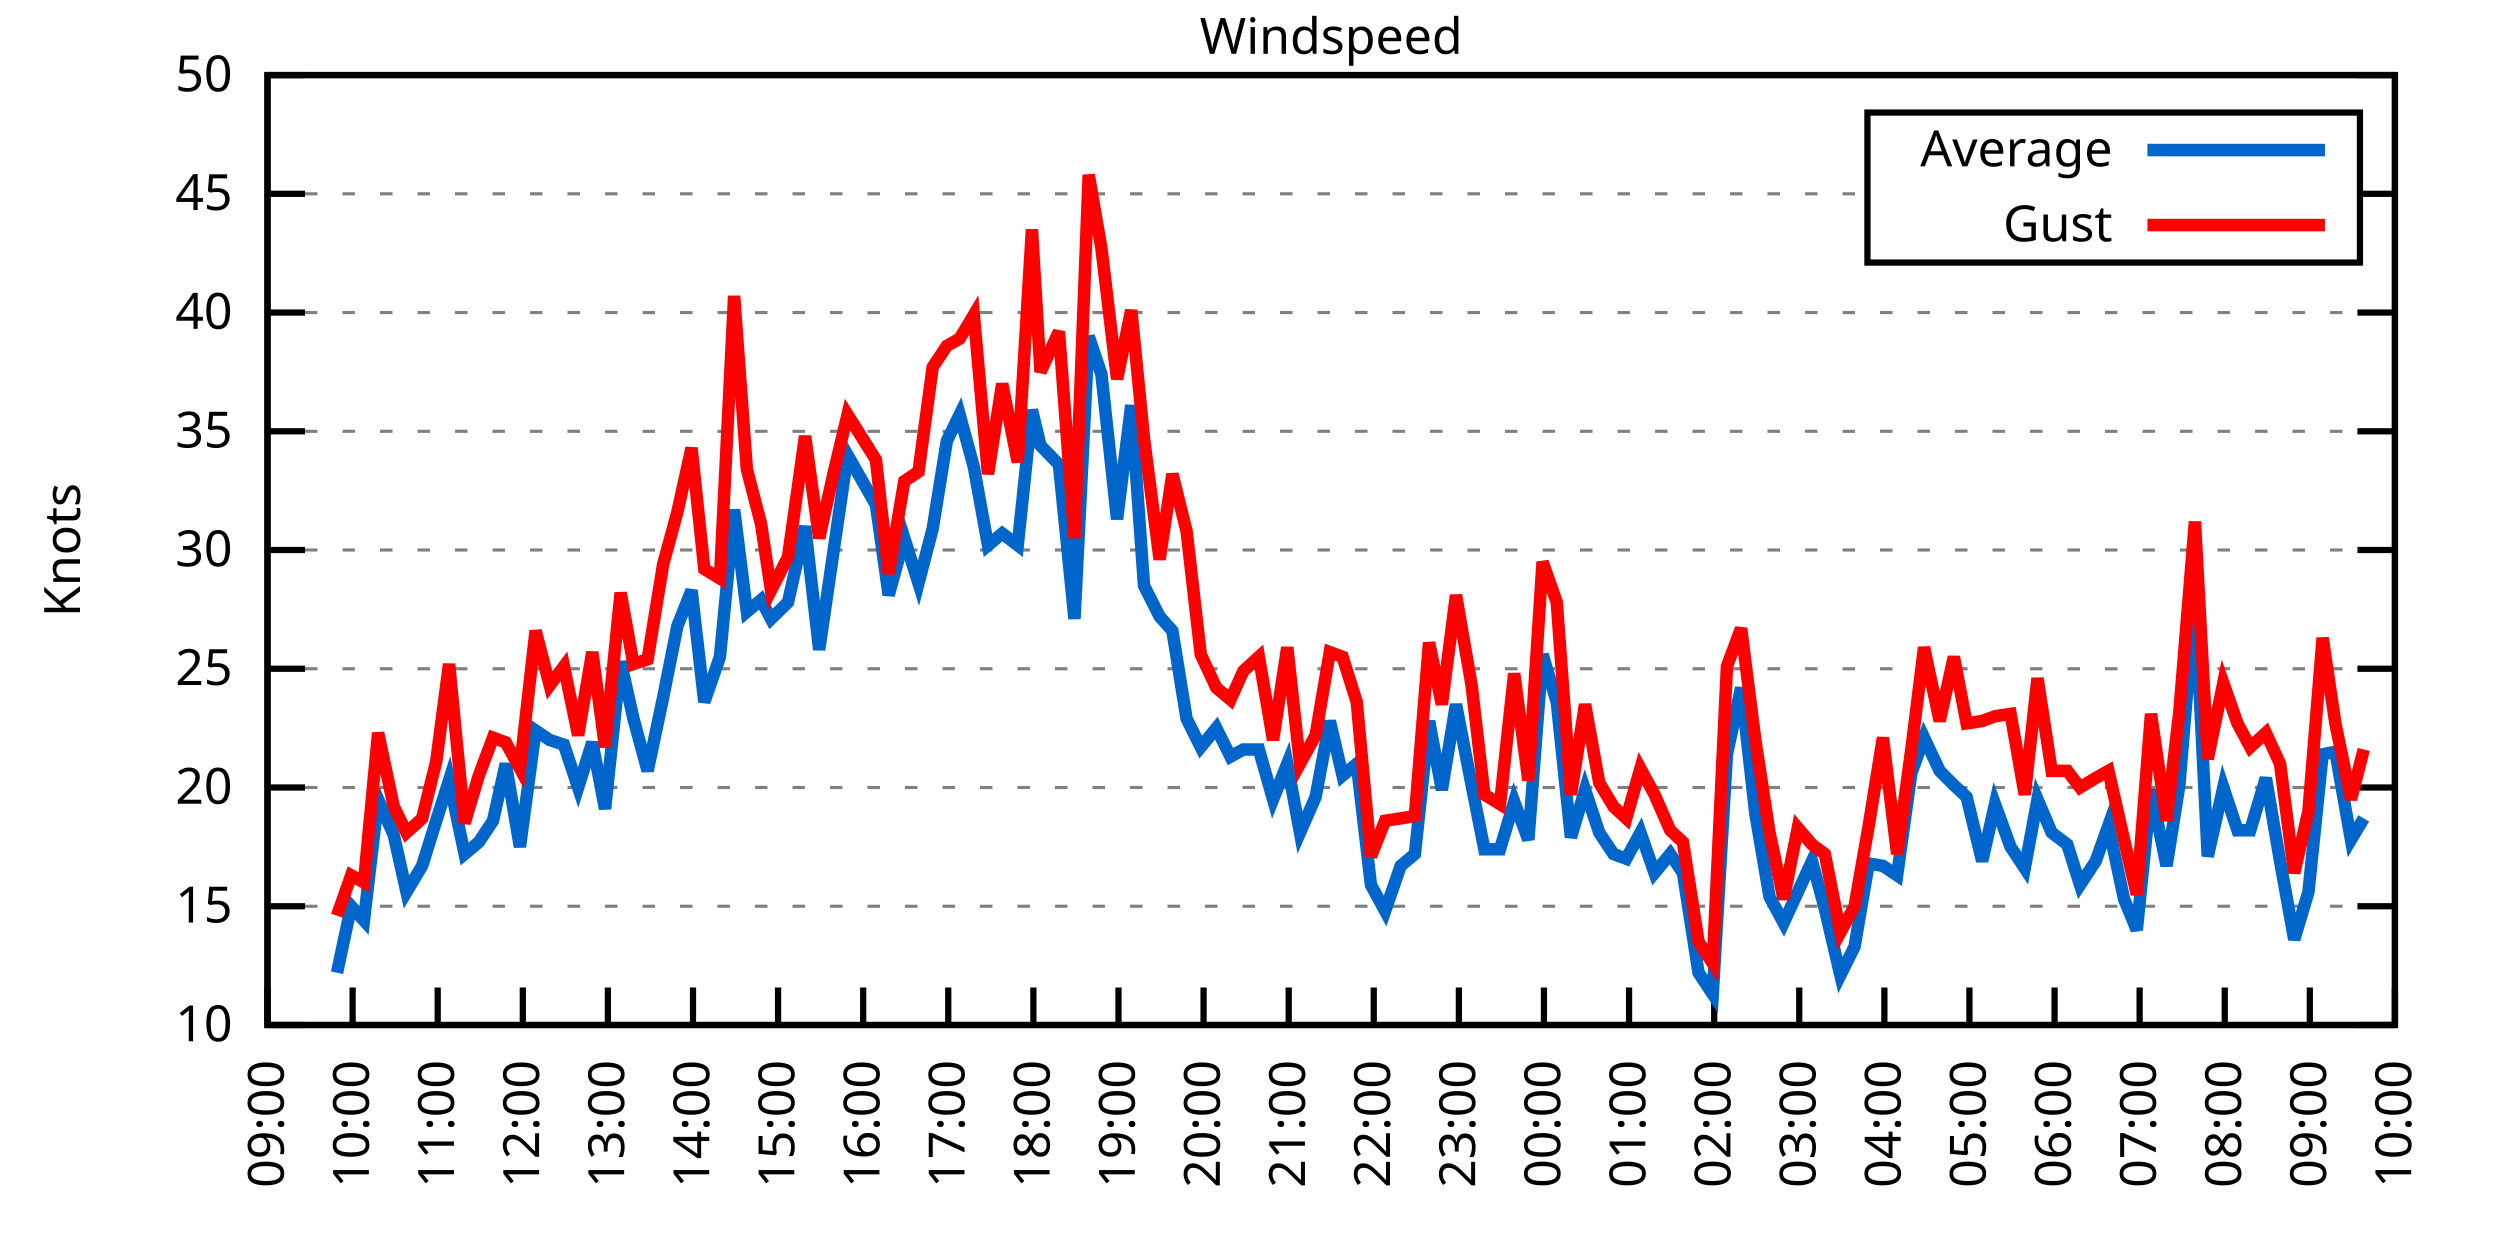
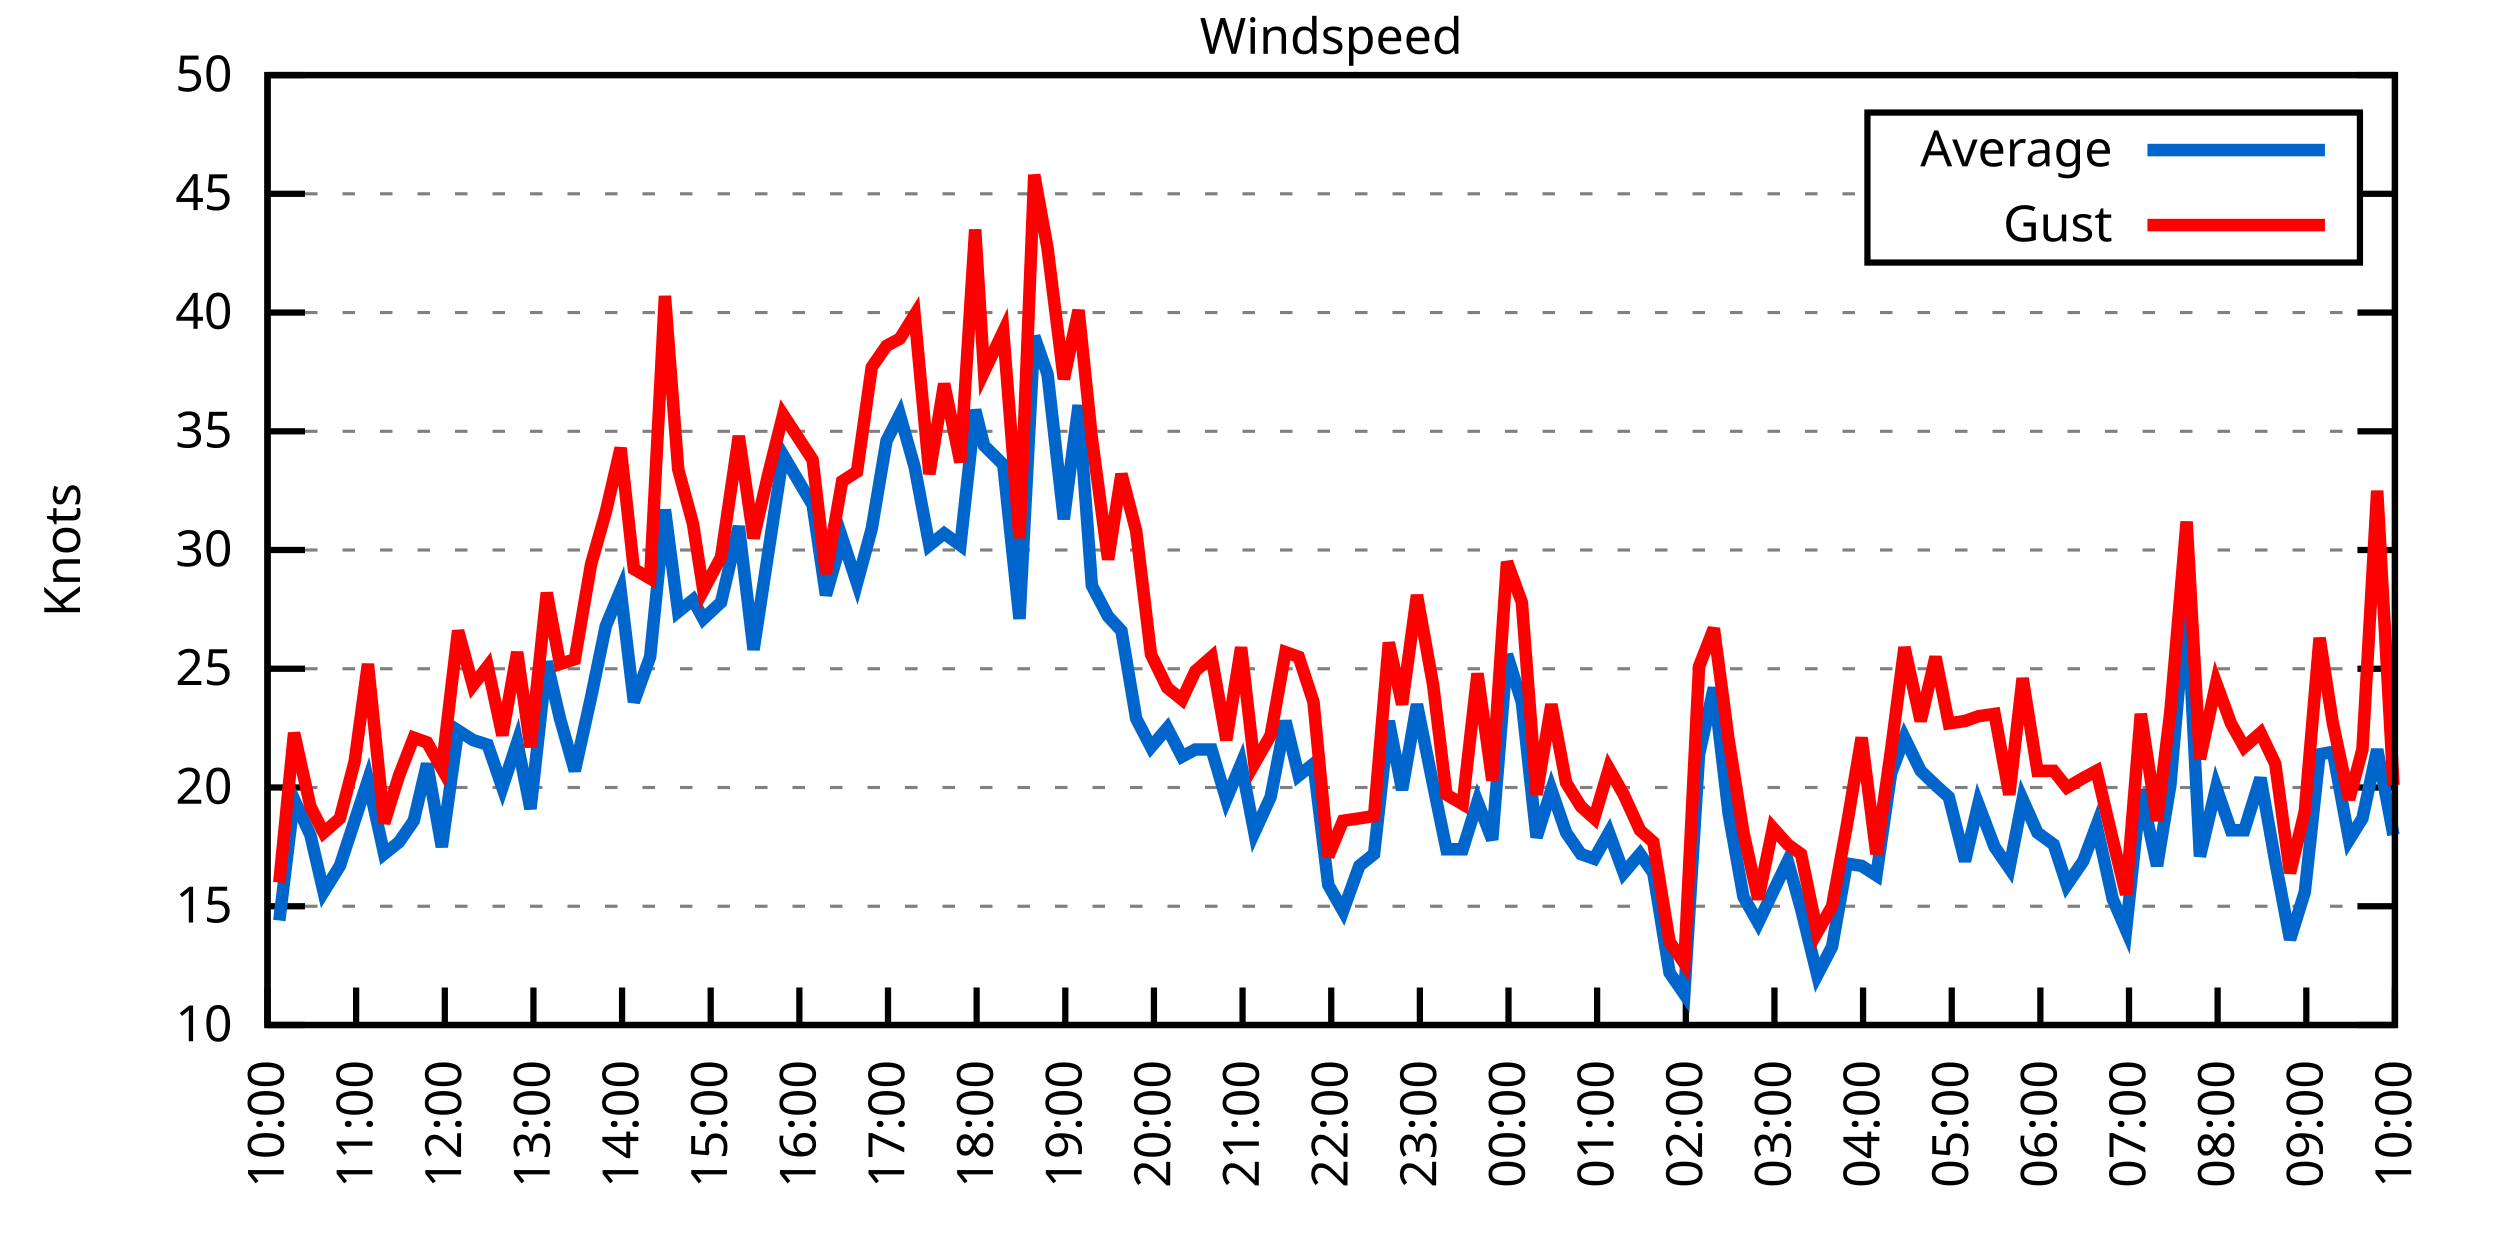
<svg xmlns="http://www.w3.org/2000/svg" xmlns:xlink="http://www.w3.org/1999/xlink" width="400" height="200" viewBox="0 0 400 200">
  <g id="gnuplot_canvas">
    <rect x="0" y="0" width="400" height="200" fill="none" />
    <defs>
      <circle id="gpDot" r="0.5" stroke-width="0.5" stroke="currentColor" />
      <path id="gpPt0" stroke-width="0.333" stroke="currentColor" d="M-1,0 h2 M0,-1 v2" />
      <path id="gpPt1" stroke-width="0.333" stroke="currentColor" d="M-1,-1 L1,1 M1,-1 L-1,1" />
      <path id="gpPt2" stroke-width="0.333" stroke="currentColor" d="M-1,0 L1,0 M0,-1 L0,1 M-1,-1 L1,1 M-1,1 L1,-1" />
      <rect id="gpPt3" stroke-width="0.333" stroke="currentColor" x="-1" y="-1" width="2" height="2" />
      <rect id="gpPt4" stroke-width="0.333" stroke="currentColor" fill="currentColor" x="-1" y="-1" width="2" height="2" />
      <circle id="gpPt5" stroke-width="0.333" stroke="currentColor" cx="0" cy="0" r="1" />
      <use xlink:href="#gpPt5" id="gpPt6" fill="currentColor" stroke="none" />
      <path id="gpPt7" stroke-width="0.333" stroke="currentColor" d="M0,-1.33 L-1.33,0.67 L1.33,0.67 z" />
      <use xlink:href="#gpPt7" id="gpPt8" fill="currentColor" stroke="none" />
      <use xlink:href="#gpPt7" id="gpPt9" stroke="currentColor" transform="rotate(180)" />
      <use xlink:href="#gpPt9" id="gpPt10" fill="currentColor" stroke="none" />
      <use xlink:href="#gpPt3" id="gpPt11" stroke="currentColor" transform="rotate(45)" />
      <use xlink:href="#gpPt11" id="gpPt12" fill="currentColor" stroke="none" />
      <path id="gpPt13" stroke-width="0.333" stroke="currentColor" d="M0,1.330 L1.265,0.411 L0.782,-1.067 L-0.782,-1.076 L-1.265,0.411 z" />
      <use xlink:href="#gpPt13" id="gpPt14" fill="currentColor" stroke="none" />
      <filter id="textbox" filterUnits="objectBoundingBox" x="0" y="0" height="1" width="1">
        <feFlood flood-color="white" flood-opacity="1" result="bgnd" />
        <feComposite in="SourceGraphic" in2="bgnd" operator="atop" />
      </filter>
      <filter id="greybox" filterUnits="objectBoundingBox" x="0" y="0" height="1" width="1">
        <feFlood flood-color="lightgrey" flood-opacity="1" result="grey" />
        <feComposite in="SourceGraphic" in2="grey" operator="atop" />
      </filter>
    </defs>
    <g fill="none" color="white" stroke="currentColor" stroke-width="1.00" stroke-linecap="butt" stroke-linejoin="miter">
</g>
    <g fill="none" color="black" stroke="currentColor" stroke-width="1.00" stroke-linecap="butt" stroke-linejoin="miter">
      <g stroke="none" shape-rendering="crispEdges">
        <polygon fill="rgb(255, 255, 255)" points="42.80,164.00 383.18,164.00 383.18,12.02 42.80,12.02 " />
      </g>
    </g>
    <g fill="none" color="black" stroke="currentColor" stroke-width="1.00" stroke-linecap="butt" stroke-linejoin="miter">
</g>
    <g fill="none" color="black" stroke="black" stroke-width="0.50" stroke-linecap="butt" stroke-linejoin="miter">
</g>
    <g fill="none" color="gray" stroke="currentColor" stroke-width="0.50" stroke-linecap="butt" stroke-linejoin="miter">
      <path stroke="gray" stroke-dasharray="2,4" class="gridline" d="M42.80,164.00 L383.19,164.00  " />
    </g>
    <g fill="none" color="gray" stroke="gray" stroke-width="1.00" stroke-linecap="butt" stroke-linejoin="miter">
</g>
    <g fill="none" color="black" stroke="currentColor" stroke-width="1.00" stroke-linecap="butt" stroke-linejoin="miter">
      <path stroke="black" d="M42.80,164.00 L48.80,164.00 M383.19,164.00 L377.19,164.00  " />
      <g transform="translate(37.20,166.60)" stroke="none" fill="black" font-family="Sans" font-size="8.00" text-anchor="end">
        <text>
          <tspan font-family="Sans"> 10</tspan>
        </text>
      </g>
    </g>
    <g fill="none" color="black" stroke="currentColor" stroke-width="1.00" stroke-linecap="butt" stroke-linejoin="miter">
</g>
    <g fill="none" color="black" stroke="black" stroke-width="0.50" stroke-linecap="butt" stroke-linejoin="miter">
</g>
    <g fill="none" color="gray" stroke="currentColor" stroke-width="0.50" stroke-linecap="butt" stroke-linejoin="miter">
      <path stroke="gray" stroke-dasharray="2,4" class="gridline" d="M42.80,145.00 L383.19,145.00  " />
    </g>
    <g fill="none" color="gray" stroke="gray" stroke-width="1.00" stroke-linecap="butt" stroke-linejoin="miter">
</g>
    <g fill="none" color="black" stroke="currentColor" stroke-width="1.00" stroke-linecap="butt" stroke-linejoin="miter">
      <path stroke="black" d="M42.80,145.00 L48.80,145.00 M383.19,145.00 L377.19,145.00  " />
      <g transform="translate(37.20,147.60)" stroke="none" fill="black" font-family="Sans" font-size="8.00" text-anchor="end">
        <text>
          <tspan font-family="Sans"> 15</tspan>
        </text>
      </g>
    </g>
    <g fill="none" color="black" stroke="currentColor" stroke-width="1.00" stroke-linecap="butt" stroke-linejoin="miter">
</g>
    <g fill="none" color="black" stroke="black" stroke-width="0.50" stroke-linecap="butt" stroke-linejoin="miter">
</g>
    <g fill="none" color="gray" stroke="currentColor" stroke-width="0.50" stroke-linecap="butt" stroke-linejoin="miter">
      <path stroke="gray" stroke-dasharray="2,4" class="gridline" d="M42.80,126.00 L383.19,126.00  " />
    </g>
    <g fill="none" color="gray" stroke="gray" stroke-width="1.00" stroke-linecap="butt" stroke-linejoin="miter">
</g>
    <g fill="none" color="black" stroke="currentColor" stroke-width="1.00" stroke-linecap="butt" stroke-linejoin="miter">
      <path stroke="black" d="M42.80,126.00 L48.80,126.00 M383.19,126.00 L377.19,126.00  " />
      <g transform="translate(37.20,128.60)" stroke="none" fill="black" font-family="Sans" font-size="8.00" text-anchor="end">
        <text>
          <tspan font-family="Sans"> 20</tspan>
        </text>
      </g>
    </g>
    <g fill="none" color="black" stroke="currentColor" stroke-width="1.00" stroke-linecap="butt" stroke-linejoin="miter">
</g>
    <g fill="none" color="black" stroke="black" stroke-width="0.50" stroke-linecap="butt" stroke-linejoin="miter">
</g>
    <g fill="none" color="gray" stroke="currentColor" stroke-width="0.50" stroke-linecap="butt" stroke-linejoin="miter">
      <path stroke="gray" stroke-dasharray="2,4" class="gridline" d="M42.80,107.00 L383.19,107.00  " />
    </g>
    <g fill="none" color="gray" stroke="gray" stroke-width="1.00" stroke-linecap="butt" stroke-linejoin="miter">
</g>
    <g fill="none" color="black" stroke="currentColor" stroke-width="1.00" stroke-linecap="butt" stroke-linejoin="miter">
      <path stroke="black" d="M42.80,107.00 L48.80,107.00 M383.19,107.00 L377.19,107.00  " />
      <g transform="translate(37.20,109.60)" stroke="none" fill="black" font-family="Sans" font-size="8.00" text-anchor="end">
        <text>
          <tspan font-family="Sans"> 25</tspan>
        </text>
      </g>
    </g>
    <g fill="none" color="black" stroke="currentColor" stroke-width="1.00" stroke-linecap="butt" stroke-linejoin="miter">
</g>
    <g fill="none" color="black" stroke="black" stroke-width="0.50" stroke-linecap="butt" stroke-linejoin="miter">
</g>
    <g fill="none" color="gray" stroke="currentColor" stroke-width="0.50" stroke-linecap="butt" stroke-linejoin="miter">
      <path stroke="gray" stroke-dasharray="2,4" class="gridline" d="M42.80,88.00 L383.19,88.00  " />
    </g>
    <g fill="none" color="gray" stroke="gray" stroke-width="1.00" stroke-linecap="butt" stroke-linejoin="miter">
</g>
    <g fill="none" color="black" stroke="currentColor" stroke-width="1.00" stroke-linecap="butt" stroke-linejoin="miter">
      <path stroke="black" d="M42.80,88.00 L48.80,88.00 M383.19,88.00 L377.19,88.00  " />
      <g transform="translate(37.20,90.60)" stroke="none" fill="black" font-family="Sans" font-size="8.00" text-anchor="end">
        <text>
          <tspan font-family="Sans"> 30</tspan>
        </text>
      </g>
    </g>
    <g fill="none" color="black" stroke="currentColor" stroke-width="1.00" stroke-linecap="butt" stroke-linejoin="miter">
</g>
    <g fill="none" color="black" stroke="black" stroke-width="0.50" stroke-linecap="butt" stroke-linejoin="miter">
</g>
    <g fill="none" color="gray" stroke="currentColor" stroke-width="0.50" stroke-linecap="butt" stroke-linejoin="miter">
      <path stroke="gray" stroke-dasharray="2,4" class="gridline" d="M42.80,69.01 L383.19,69.01  " />
    </g>
    <g fill="none" color="gray" stroke="gray" stroke-width="1.00" stroke-linecap="butt" stroke-linejoin="miter">
</g>
    <g fill="none" color="black" stroke="currentColor" stroke-width="1.00" stroke-linecap="butt" stroke-linejoin="miter">
      <path stroke="black" d="M42.80,69.01 L48.80,69.01 M383.19,69.01 L377.19,69.01  " />
      <g transform="translate(37.20,71.61)" stroke="none" fill="black" font-family="Sans" font-size="8.00" text-anchor="end">
        <text>
          <tspan font-family="Sans"> 35</tspan>
        </text>
      </g>
    </g>
    <g fill="none" color="black" stroke="currentColor" stroke-width="1.00" stroke-linecap="butt" stroke-linejoin="miter">
</g>
    <g fill="none" color="black" stroke="black" stroke-width="0.50" stroke-linecap="butt" stroke-linejoin="miter">
</g>
    <g fill="none" color="gray" stroke="currentColor" stroke-width="0.50" stroke-linecap="butt" stroke-linejoin="miter">
      <path stroke="gray" stroke-dasharray="2,4" class="gridline" d="M42.80,50.01 L383.19,50.01  " />
    </g>
    <g fill="none" color="gray" stroke="gray" stroke-width="1.00" stroke-linecap="butt" stroke-linejoin="miter">
</g>
    <g fill="none" color="black" stroke="currentColor" stroke-width="1.00" stroke-linecap="butt" stroke-linejoin="miter">
      <path stroke="black" d="M42.80,50.01 L48.80,50.01 M383.19,50.01 L377.19,50.01  " />
      <g transform="translate(37.20,52.61)" stroke="none" fill="black" font-family="Sans" font-size="8.00" text-anchor="end">
        <text>
          <tspan font-family="Sans"> 40</tspan>
        </text>
      </g>
    </g>
    <g fill="none" color="black" stroke="currentColor" stroke-width="1.00" stroke-linecap="butt" stroke-linejoin="miter">
</g>
    <g fill="none" color="black" stroke="black" stroke-width="0.50" stroke-linecap="butt" stroke-linejoin="miter">
</g>
    <g fill="none" color="gray" stroke="currentColor" stroke-width="0.50" stroke-linecap="butt" stroke-linejoin="miter">
      <path stroke="gray" stroke-dasharray="2,4" class="gridline" d="M42.80,31.01 L298.79,31.01 M377.59,31.01 L383.19,31.01  " />
    </g>
    <g fill="none" color="gray" stroke="gray" stroke-width="1.00" stroke-linecap="butt" stroke-linejoin="miter">
</g>
    <g fill="none" color="black" stroke="currentColor" stroke-width="1.00" stroke-linecap="butt" stroke-linejoin="miter">
      <path stroke="black" d="M42.80,31.01 L48.80,31.01 M383.19,31.01 L377.19,31.01  " />
      <g transform="translate(37.20,33.61)" stroke="none" fill="black" font-family="Sans" font-size="8.00" text-anchor="end">
        <text>
          <tspan font-family="Sans"> 45</tspan>
        </text>
      </g>
    </g>
    <g fill="none" color="black" stroke="currentColor" stroke-width="1.00" stroke-linecap="butt" stroke-linejoin="miter">
</g>
    <g fill="none" color="black" stroke="black" stroke-width="0.50" stroke-linecap="butt" stroke-linejoin="miter">
</g>
    <g fill="none" color="gray" stroke="currentColor" stroke-width="0.50" stroke-linecap="butt" stroke-linejoin="miter">
      <path stroke="gray" stroke-dasharray="2,4" class="gridline" d="M42.80,12.01 L383.19,12.01  " />
    </g>
    <g fill="none" color="gray" stroke="gray" stroke-width="1.00" stroke-linecap="butt" stroke-linejoin="miter">
</g>
    <g fill="none" color="black" stroke="currentColor" stroke-width="1.00" stroke-linecap="butt" stroke-linejoin="miter">
      <path stroke="black" d="M42.80,12.01 L48.80,12.01 M383.19,12.01 L377.19,12.01  " />
      <g transform="translate(37.20,14.61)" stroke="none" fill="black" font-family="Sans" font-size="8.00" text-anchor="end">
        <text>
          <tspan font-family="Sans"> 50</tspan>
        </text>
      </g>
    </g>
    <g fill="none" color="black" stroke="currentColor" stroke-width="1.00" stroke-linecap="butt" stroke-linejoin="miter">
      <path stroke="black" d="M42.80,164.00 L42.80,158.00  " />
      <g transform="translate(45.40,169.60) rotate(270.00)" stroke="none" fill="black" font-family="Sans" font-size="8.00" text-anchor="end">
        <text>
-           <tspan font-family="Sans">09:00</tspan>
-         </text>
-       </g>
-     </g>
-     <g fill="none" color="black" stroke="currentColor" stroke-width="1.00" stroke-linecap="butt" stroke-linejoin="miter">
-       <path stroke="black" d="M56.42,164.00 L56.42,158.00  " />
-       <g transform="translate(59.02,169.60) rotate(270.00)" stroke="none" fill="black" font-family="Sans" font-size="8.00" text-anchor="end">
-         <text>
          <tspan font-family="Sans">10:00</tspan>
        </text>
      </g>
    </g>
    <g fill="none" color="black" stroke="currentColor" stroke-width="1.00" stroke-linecap="butt" stroke-linejoin="miter">
-       <path stroke="black" d="M70.03,164.00 L70.03,158.00  " />
-       <g transform="translate(72.63,169.60) rotate(270.00)" stroke="none" fill="black" font-family="Sans" font-size="8.00" text-anchor="end">
+       <path stroke="black" d="M56.98,164.00 L56.98,158.00  " />
+       <g transform="translate(59.58,169.60) rotate(270.00)" stroke="none" fill="black" font-family="Sans" font-size="8.00" text-anchor="end">
        <text>
          <tspan font-family="Sans">11:00</tspan>
        </text>
      </g>
    </g>
    <g fill="none" color="black" stroke="currentColor" stroke-width="1.00" stroke-linecap="butt" stroke-linejoin="miter">
-       <path stroke="black" d="M83.65,164.00 L83.65,158.00  " />
-       <g transform="translate(86.25,169.60) rotate(270.00)" stroke="none" fill="black" font-family="Sans" font-size="8.00" text-anchor="end">
+       <path stroke="black" d="M71.17,164.00 L71.17,158.00  " />
+       <g transform="translate(73.77,169.60) rotate(270.00)" stroke="none" fill="black" font-family="Sans" font-size="8.00" text-anchor="end">
        <text>
          <tspan font-family="Sans">12:00</tspan>
        </text>
      </g>
    </g>
    <g fill="none" color="black" stroke="currentColor" stroke-width="1.00" stroke-linecap="butt" stroke-linejoin="miter">
-       <path stroke="black" d="M97.26,164.00 L97.26,158.00  " />
-       <g transform="translate(99.86,169.60) rotate(270.00)" stroke="none" fill="black" font-family="Sans" font-size="8.00" text-anchor="end">
+       <path stroke="black" d="M85.35,164.00 L85.35,158.00  " />
+       <g transform="translate(87.95,169.60) rotate(270.00)" stroke="none" fill="black" font-family="Sans" font-size="8.00" text-anchor="end">
        <text>
          <tspan font-family="Sans">13:00</tspan>
        </text>
      </g>
    </g>
    <g fill="none" color="black" stroke="currentColor" stroke-width="1.00" stroke-linecap="butt" stroke-linejoin="miter">
-       <path stroke="black" d="M110.88,164.00 L110.88,158.00  " />
-       <g transform="translate(113.48,169.60) rotate(270.00)" stroke="none" fill="black" font-family="Sans" font-size="8.00" text-anchor="end">
+       <path stroke="black" d="M99.53,164.00 L99.53,158.00  " />
+       <g transform="translate(102.13,169.60) rotate(270.00)" stroke="none" fill="black" font-family="Sans" font-size="8.00" text-anchor="end">
        <text>
          <tspan font-family="Sans">14:00</tspan>
        </text>
      </g>
    </g>
    <g fill="none" color="black" stroke="currentColor" stroke-width="1.00" stroke-linecap="butt" stroke-linejoin="miter">
-       <path stroke="black" d="M124.49,164.00 L124.49,158.00  " />
-       <g transform="translate(127.09,169.60) rotate(270.00)" stroke="none" fill="black" font-family="Sans" font-size="8.00" text-anchor="end">
+       <path stroke="black" d="M113.71,164.00 L113.71,158.00  " />
+       <g transform="translate(116.31,169.60) rotate(270.00)" stroke="none" fill="black" font-family="Sans" font-size="8.00" text-anchor="end">
        <text>
          <tspan font-family="Sans">15:00</tspan>
        </text>
      </g>
    </g>
    <g fill="none" color="black" stroke="currentColor" stroke-width="1.00" stroke-linecap="butt" stroke-linejoin="miter">
-       <path stroke="black" d="M138.11,164.00 L138.11,158.00  " />
-       <g transform="translate(140.71,169.60) rotate(270.00)" stroke="none" fill="black" font-family="Sans" font-size="8.00" text-anchor="end">
+       <path stroke="black" d="M127.90,164.00 L127.90,158.00  " />
+       <g transform="translate(130.50,169.60) rotate(270.00)" stroke="none" fill="black" font-family="Sans" font-size="8.00" text-anchor="end">
        <text>
          <tspan font-family="Sans">16:00</tspan>
        </text>
      </g>
    </g>
    <g fill="none" color="black" stroke="currentColor" stroke-width="1.00" stroke-linecap="butt" stroke-linejoin="miter">
-       <path stroke="black" d="M151.72,164.00 L151.72,158.00  " />
-       <g transform="translate(154.32,169.60) rotate(270.00)" stroke="none" fill="black" font-family="Sans" font-size="8.00" text-anchor="end">
+       <path stroke="black" d="M142.08,164.00 L142.08,158.00  " />
+       <g transform="translate(144.68,169.60) rotate(270.00)" stroke="none" fill="black" font-family="Sans" font-size="8.00" text-anchor="end">
        <text>
          <tspan font-family="Sans">17:00</tspan>
        </text>
      </g>
    </g>
    <g fill="none" color="black" stroke="currentColor" stroke-width="1.00" stroke-linecap="butt" stroke-linejoin="miter">
-       <path stroke="black" d="M165.34,164.00 L165.34,158.00  " />
-       <g transform="translate(167.94,169.60) rotate(270.00)" stroke="none" fill="black" font-family="Sans" font-size="8.00" text-anchor="end">
+       <path stroke="black" d="M156.26,164.00 L156.26,158.00  " />
+       <g transform="translate(158.86,169.60) rotate(270.00)" stroke="none" fill="black" font-family="Sans" font-size="8.00" text-anchor="end">
        <text>
          <tspan font-family="Sans">18:00</tspan>
        </text>
      </g>
    </g>
    <g fill="none" color="black" stroke="currentColor" stroke-width="1.00" stroke-linecap="butt" stroke-linejoin="miter">
-       <path stroke="black" d="M178.96,164.00 L178.96,158.00  " />
-       <g transform="translate(181.56,169.60) rotate(270.00)" stroke="none" fill="black" font-family="Sans" font-size="8.00" text-anchor="end">
+       <path stroke="black" d="M170.45,164.00 L170.45,158.00  " />
+       <g transform="translate(173.05,169.60) rotate(270.00)" stroke="none" fill="black" font-family="Sans" font-size="8.00" text-anchor="end">
        <text>
          <tspan font-family="Sans">19:00</tspan>
        </text>
      </g>
    </g>
    <g fill="none" color="black" stroke="currentColor" stroke-width="1.00" stroke-linecap="butt" stroke-linejoin="miter">
-       <path stroke="black" d="M192.57,164.00 L192.57,158.00  " />
-       <g transform="translate(195.17,169.60) rotate(270.00)" stroke="none" fill="black" font-family="Sans" font-size="8.00" text-anchor="end">
+       <path stroke="black" d="M184.63,164.00 L184.63,158.00  " />
+       <g transform="translate(187.23,169.60) rotate(270.00)" stroke="none" fill="black" font-family="Sans" font-size="8.00" text-anchor="end">
        <text>
          <tspan font-family="Sans">20:00</tspan>
        </text>
      </g>
    </g>
    <g fill="none" color="black" stroke="currentColor" stroke-width="1.00" stroke-linecap="butt" stroke-linejoin="miter">
-       <path stroke="black" d="M206.19,164.00 L206.19,158.00  " />
-       <g transform="translate(208.79,169.60) rotate(270.00)" stroke="none" fill="black" font-family="Sans" font-size="8.00" text-anchor="end">
+       <path stroke="black" d="M198.81,164.00 L198.81,158.00  " />
+       <g transform="translate(201.41,169.60) rotate(270.00)" stroke="none" fill="black" font-family="Sans" font-size="8.00" text-anchor="end">
        <text>
          <tspan font-family="Sans">21:00</tspan>
        </text>
      </g>
    </g>
    <g fill="none" color="black" stroke="currentColor" stroke-width="1.00" stroke-linecap="butt" stroke-linejoin="miter">
-       <path stroke="black" d="M219.80,164.00 L219.80,158.00  " />
-       <g transform="translate(222.40,169.60) rotate(270.00)" stroke="none" fill="black" font-family="Sans" font-size="8.00" text-anchor="end">
+       <path stroke="black" d="M213.00,164.00 L213.00,158.00  " />
+       <g transform="translate(215.60,169.60) rotate(270.00)" stroke="none" fill="black" font-family="Sans" font-size="8.00" text-anchor="end">
        <text>
          <tspan font-family="Sans">22:00</tspan>
        </text>
      </g>
    </g>
    <g fill="none" color="black" stroke="currentColor" stroke-width="1.00" stroke-linecap="butt" stroke-linejoin="miter">
-       <path stroke="black" d="M233.42,164.00 L233.42,158.00  " />
-       <g transform="translate(236.02,169.60) rotate(270.00)" stroke="none" fill="black" font-family="Sans" font-size="8.00" text-anchor="end">
+       <path stroke="black" d="M227.18,164.00 L227.18,158.00  " />
+       <g transform="translate(229.78,169.60) rotate(270.00)" stroke="none" fill="black" font-family="Sans" font-size="8.00" text-anchor="end">
        <text>
          <tspan font-family="Sans">23:00</tspan>
        </text>
      </g>
    </g>
    <g fill="none" color="black" stroke="currentColor" stroke-width="1.00" stroke-linecap="butt" stroke-linejoin="miter">
-       <path stroke="black" d="M247.03,164.00 L247.03,158.00  " />
-       <g transform="translate(249.63,169.60) rotate(270.00)" stroke="none" fill="black" font-family="Sans" font-size="8.00" text-anchor="end">
+       <path stroke="black" d="M241.36,164.00 L241.36,158.00  " />
+       <g transform="translate(243.96,169.60) rotate(270.00)" stroke="none" fill="black" font-family="Sans" font-size="8.00" text-anchor="end">
        <text>
          <tspan font-family="Sans">00:00</tspan>
        </text>
      </g>
    </g>
    <g fill="none" color="black" stroke="currentColor" stroke-width="1.00" stroke-linecap="butt" stroke-linejoin="miter">
-       <path stroke="black" d="M260.65,164.00 L260.65,158.00  " />
-       <g transform="translate(263.25,169.60) rotate(270.00)" stroke="none" fill="black" font-family="Sans" font-size="8.00" text-anchor="end">
+       <path stroke="black" d="M255.54,164.00 L255.54,158.00  " />
+       <g transform="translate(258.14,169.60) rotate(270.00)" stroke="none" fill="black" font-family="Sans" font-size="8.00" text-anchor="end">
        <text>
          <tspan font-family="Sans">01:00</tspan>
        </text>
      </g>
    </g>
    <g fill="none" color="black" stroke="currentColor" stroke-width="1.00" stroke-linecap="butt" stroke-linejoin="miter">
-       <path stroke="black" d="M274.27,164.00 L274.27,158.00  " />
-       <g transform="translate(276.87,169.60) rotate(270.00)" stroke="none" fill="black" font-family="Sans" font-size="8.00" text-anchor="end">
+       <path stroke="black" d="M269.73,164.00 L269.73,158.00  " />
+       <g transform="translate(272.33,169.60) rotate(270.00)" stroke="none" fill="black" font-family="Sans" font-size="8.00" text-anchor="end">
        <text>
          <tspan font-family="Sans">02:00</tspan>
        </text>
      </g>
    </g>
    <g fill="none" color="black" stroke="currentColor" stroke-width="1.00" stroke-linecap="butt" stroke-linejoin="miter">
-       <path stroke="black" d="M287.88,164.00 L287.88,158.00  " />
-       <g transform="translate(290.48,169.60) rotate(270.00)" stroke="none" fill="black" font-family="Sans" font-size="8.00" text-anchor="end">
+       <path stroke="black" d="M283.91,164.00 L283.91,158.00  " />
+       <g transform="translate(286.51,169.60) rotate(270.00)" stroke="none" fill="black" font-family="Sans" font-size="8.00" text-anchor="end">
        <text>
          <tspan font-family="Sans">03:00</tspan>
        </text>
      </g>
    </g>
    <g fill="none" color="black" stroke="currentColor" stroke-width="1.00" stroke-linecap="butt" stroke-linejoin="miter">
-       <path stroke="black" d="M301.50,164.00 L301.50,158.00  " />
-       <g transform="translate(304.10,169.60) rotate(270.00)" stroke="none" fill="black" font-family="Sans" font-size="8.00" text-anchor="end">
+       <path stroke="black" d="M298.09,164.00 L298.09,158.00  " />
+       <g transform="translate(300.69,169.60) rotate(270.00)" stroke="none" fill="black" font-family="Sans" font-size="8.00" text-anchor="end">
        <text>
          <tspan font-family="Sans">04:00</tspan>
        </text>
      </g>
    </g>
    <g fill="none" color="black" stroke="currentColor" stroke-width="1.00" stroke-linecap="butt" stroke-linejoin="miter">
-       <path stroke="black" d="M315.11,164.00 L315.11,158.00  " />
-       <g transform="translate(317.71,169.60) rotate(270.00)" stroke="none" fill="black" font-family="Sans" font-size="8.00" text-anchor="end">
+       <path stroke="black" d="M312.28,164.00 L312.28,158.00  " />
+       <g transform="translate(314.88,169.60) rotate(270.00)" stroke="none" fill="black" font-family="Sans" font-size="8.00" text-anchor="end">
        <text>
          <tspan font-family="Sans">05:00</tspan>
        </text>
      </g>
    </g>
    <g fill="none" color="black" stroke="currentColor" stroke-width="1.00" stroke-linecap="butt" stroke-linejoin="miter">
-       <path stroke="black" d="M328.73,164.00 L328.73,158.00  " />
-       <g transform="translate(331.33,169.60) rotate(270.00)" stroke="none" fill="black" font-family="Sans" font-size="8.00" text-anchor="end">
+       <path stroke="black" d="M326.46,164.00 L326.46,158.00  " />
+       <g transform="translate(329.06,169.60) rotate(270.00)" stroke="none" fill="black" font-family="Sans" font-size="8.00" text-anchor="end">
        <text>
          <tspan font-family="Sans">06:00</tspan>
        </text>
      </g>
    </g>
    <g fill="none" color="black" stroke="currentColor" stroke-width="1.00" stroke-linecap="butt" stroke-linejoin="miter">
-       <path stroke="black" d="M342.34,164.00 L342.34,158.00  " />
-       <g transform="translate(344.94,169.60) rotate(270.00)" stroke="none" fill="black" font-family="Sans" font-size="8.00" text-anchor="end">
+       <path stroke="black" d="M340.64,164.00 L340.64,158.00  " />
+       <g transform="translate(343.24,169.60) rotate(270.00)" stroke="none" fill="black" font-family="Sans" font-size="8.00" text-anchor="end">
        <text>
          <tspan font-family="Sans">07:00</tspan>
        </text>
      </g>
    </g>
    <g fill="none" color="black" stroke="currentColor" stroke-width="1.00" stroke-linecap="butt" stroke-linejoin="miter">
-       <path stroke="black" d="M355.96,164.00 L355.96,158.00  " />
-       <g transform="translate(358.56,169.60) rotate(270.00)" stroke="none" fill="black" font-family="Sans" font-size="8.00" text-anchor="end">
+       <path stroke="black" d="M354.82,164.00 L354.82,158.00  " />
+       <g transform="translate(357.42,169.60) rotate(270.00)" stroke="none" fill="black" font-family="Sans" font-size="8.00" text-anchor="end">
        <text>
          <tspan font-family="Sans">08:00</tspan>
        </text>
      </g>
    </g>
    <g fill="none" color="black" stroke="currentColor" stroke-width="1.00" stroke-linecap="butt" stroke-linejoin="miter">
-       <path stroke="black" d="M369.57,164.00 L369.57,158.00  " />
-       <g transform="translate(372.17,169.60) rotate(270.00)" stroke="none" fill="black" font-family="Sans" font-size="8.00" text-anchor="end">
+       <path stroke="black" d="M369.01,164.00 L369.01,158.00  " />
+       <g transform="translate(371.61,169.60) rotate(270.00)" stroke="none" fill="black" font-family="Sans" font-size="8.00" text-anchor="end">
        <text>
          <tspan font-family="Sans">09:00</tspan>
        </text>
      </g>
    </g>
    <g fill="none" color="black" stroke="currentColor" stroke-width="1.00" stroke-linecap="butt" stroke-linejoin="miter">
      <path stroke="black" d="M383.19,164.00 L383.19,158.00  " />
      <g transform="translate(385.79,169.60) rotate(270.00)" stroke="none" fill="black" font-family="Sans" font-size="8.00" text-anchor="end">
        <text>
          <tspan font-family="Sans">10:00</tspan>
        </text>
      </g>
    </g>
    <g fill="none" color="black" stroke="currentColor" stroke-width="1.00" stroke-linecap="butt" stroke-linejoin="miter">
</g>
    <g fill="none" color="black" stroke="currentColor" stroke-width="1.00" stroke-linecap="butt" stroke-linejoin="miter">
      <path stroke="black" d="M42.80,12.01 L42.80,164.00 L383.19,164.00 L383.19,12.01 L42.80,12.01 Z  " />
    </g>
    <g fill="none" color="black" stroke="currentColor" stroke-width="1.00" stroke-linecap="butt" stroke-linejoin="miter">
</g>
    <g fill="none" color="black" stroke="currentColor" stroke-width="1.00" stroke-linecap="butt" stroke-linejoin="miter">
      <path stroke="black" d="M298.79,42.01 L298.79,18.01 L377.59,18.01 L377.59,42.01 L298.79,42.01 Z  " />
    </g>
    <g id="Windspeed_plot_1">
      <g fill="none" color="white" stroke="black" stroke-width="2.00" stroke-linecap="butt" stroke-linejoin="miter">
</g>
      <g fill="none" color="black" stroke="currentColor" stroke-width="2.00" stroke-linecap="butt" stroke-linejoin="miter">
        <g transform="translate(337.99,26.61)" stroke="none" fill="black" font-family="Sans" font-size="8.00" text-anchor="end">
          <text>
            <tspan font-family="Sans">Average</tspan>
          </text>
        </g>
      </g>
      <g fill="none" color="black" stroke="currentColor" stroke-width="2.00" stroke-linecap="butt" stroke-linejoin="miter">
-         <path stroke="rgb(  0, 102, 204)" d="M343.59,24.01 L371.99,24.01 M53.92,155.64 L56.19,145.00 L58.23,147.28 L60.50,127.90 L63.00,133.60 L65.04,142.72   L67.54,138.54 L69.80,131.32 L71.85,124.86 L74.34,136.64 L76.61,134.74 L78.88,131.32 L80.92,122.20 L83.19,135.50   L85.69,116.88 L87.96,118.40 L90.23,119.16 L92.50,126.00 L94.77,118.78 L96.81,129.42 L99.30,105.86 L101.35,114.98   L103.62,123.34 L106.11,111.56 L108.38,100.16 L110.65,94.46 L112.69,112.32 L115.19,105.10 L117.46,81.55 L119.50,97.88   L121.77,95.98 L123.36,99.02 L126.08,96.36 L128.81,84.21 L131.07,103.96 L133.34,88.38 L135.61,72.81 L140.15,80.79   L142.19,95.22 L144.69,86.11 L146.96,93.32 L149.23,84.59 L151.50,70.53 L153.54,66.35 L155.81,74.71 L158.08,87.25   L160.35,85.35 L162.84,87.25 L165.11,65.59 L166.48,71.29 L169.43,74.33 L171.92,99.02 L174.19,53.81 L176.23,59.89   L178.73,83.07 L181.00,64.83 L183.04,93.70 L185.54,98.64 L187.58,100.92 L189.85,114.98 L192.12,119.54 L194.61,116.50   L196.88,121.06 L198.93,119.92 L201.42,119.92 L203.69,127.90 L205.96,122.20 L208.00,133.22 L210.50,127.52 L212.77,115.36   L214.81,124.10 L217.08,122.20 L219.35,141.58 L221.62,145.76 L224.11,138.54 L226.38,136.64 L228.65,115.36 L230.70,126.38   L232.96,112.70 L235.46,125.62 L237.50,135.88 L240.00,135.88 L242.27,128.28 L244.54,134.36 L246.81,104.72 L249.08,112.32   L251.35,133.98 L253.61,126.38 L255.88,133.22 L258.15,136.64 L260.20,137.40 L262.47,133.22 L264.73,139.68 L267.23,136.64   L269.27,139.68 L271.77,155.64 L274.04,159.06 L276.31,120.68 L278.58,110.04 L280.85,130.18 L283.12,143.48 L285.38,147.66   L287.65,142.72 L289.92,137.78 L291.97,145.38 L294.46,156.02 L296.73,151.46 L299.00,138.16 L301.27,138.54 L303.54,140.06   L305.81,123.72 L307.85,118.02 L310.35,123.34 L312.62,125.62 L314.66,127.52 L317.15,137.78 L319.20,128.66 L321.69,135.50   L323.96,138.92 L326.00,127.90 L328.27,133.22 L330.77,135.12 L332.81,141.58 L335.31,137.78 L337.35,132.08 L339.85,143.86   L341.89,148.80 L344.16,126.38 L346.65,138.54 L348.70,125.62 L351.19,95.60 L353.24,137.02 L355.73,126.00 L358.00,132.84   L360.04,132.84 L362.54,124.48 L364.81,137.78 L367.08,150.32 L369.35,142.72 L371.62,120.68 L373.66,120.30 L376.16,134.36   L378.20,130.94  " />
+         <path stroke="rgb(  0, 102, 204)" d="M343.59,24.01 L371.99,24.01 M44.69,147.28 L47.05,127.90 L49.66,133.60 L51.78,142.72 L54.38,138.54 L56.75,131.32   L58.87,124.86 L61.47,136.64 L63.84,134.74 L66.20,131.32 L68.33,122.20 L70.69,135.50 L73.29,116.88 L75.66,118.40   L78.02,119.16 L80.38,126.00 L82.75,118.78 L84.88,129.42 L87.48,105.86 L89.60,114.98 L91.97,123.34 L94.57,111.56   L96.93,100.16 L99.30,94.46 L101.42,112.32 L104.02,105.10 L106.39,81.55 L108.51,97.88 L110.88,95.98 L112.53,99.02   L115.37,96.36 L118.21,84.21 L120.57,103.96 L122.93,88.38 L125.30,72.81 L130.02,80.79 L132.15,95.22 L134.75,86.11   L137.12,93.32 L139.48,84.59 L141.84,70.53 L143.97,66.35 L146.34,74.71 L148.70,87.25 L151.06,85.35 L153.66,87.25   L156.03,65.59 L157.45,71.29 L160.52,74.33 L163.12,99.02 L165.48,53.81 L167.61,59.89 L170.21,83.07 L172.57,64.83   L174.70,93.70 L177.30,98.64 L179.43,100.92 L181.79,114.98 L184.16,119.54 L186.76,116.50 L189.12,121.06 L191.25,119.92   L193.85,119.92 L196.21,127.90 L198.58,122.20 L200.70,133.22 L203.30,127.52 L205.67,115.36 L207.79,124.10 L210.16,122.20   L212.52,141.58 L214.89,145.76 L217.49,138.54 L219.85,136.64 L222.21,115.36 L224.34,126.38 L226.71,112.70 L229.31,125.62   L231.43,135.88 L234.03,135.88 L236.40,128.28 L238.76,134.36 L241.12,104.72 L243.49,112.32 L245.85,133.98 L248.22,126.38   L250.58,133.22 L252.94,136.64 L255.07,137.40 L257.43,133.22 L259.80,139.68 L262.40,136.64 L264.53,139.68 L267.13,155.64   L269.49,159.06 L271.85,120.68 L274.22,110.04 L276.58,130.18 L278.95,143.48 L281.31,147.66 L283.67,142.72 L286.04,137.78   L288.16,145.38 L290.76,156.02 L293.13,151.46 L295.49,138.16 L297.86,138.54 L300.22,140.06 L302.58,123.72 L304.71,118.02   L307.31,123.34 L309.68,125.62 L311.80,127.52 L314.40,137.78 L316.53,128.66 L319.13,135.50 L321.49,138.92 L323.62,127.90   L325.99,133.22 L328.59,135.12 L330.71,141.58 L333.31,137.78 L335.44,132.08 L338.04,143.86 L340.17,148.80 L342.53,126.38   L345.13,138.54 L347.26,125.62 L349.86,95.60 L351.99,137.02 L354.59,126.00 L356.95,132.84 L359.08,132.84 L361.68,124.48   L364.04,137.78 L366.41,150.32 L368.77,142.72 L371.13,120.68 L373.26,120.30 L375.86,134.36 L377.99,130.94 L380.35,119.92   L382.95,133.60  " />
      </g>
    </g>
    <g id="Windspeed_plot_2">
      <g fill="none" color="black" stroke="currentColor" stroke-width="2.00" stroke-linecap="butt" stroke-linejoin="miter">
        <g transform="translate(337.99,38.61)" stroke="none" fill="black" font-family="Sans" font-size="8.00" text-anchor="end">
          <text>
            <tspan font-family="Sans">Gust</tspan>
          </text>
        </g>
      </g>
      <g fill="none" color="black" stroke="currentColor" stroke-width="2.00" stroke-linecap="butt" stroke-linejoin="miter">
-         <path stroke="rgb(255,   0,   0)" d="M343.59,36.01 L371.99,36.01 M53.92,146.52 L56.19,140.06 L58.23,141.20 L60.50,117.26 L63.00,129.04 L65.04,133.22   L67.54,130.94 L69.80,121.82 L71.85,106.24 L74.34,131.70 L76.61,124.10 L78.88,118.02 L80.92,118.78 L83.19,122.96   L85.69,100.92 L87.96,109.66 L90.23,106.62 L92.50,117.64 L94.77,104.34 L96.81,119.54 L99.30,94.84 L101.35,106.24   L103.62,105.48 L106.11,90.28 L108.38,81.93 L110.65,71.67 L112.69,91.04 L115.19,92.56 L117.46,47.35 L119.50,75.09   L121.77,83.83 L123.36,94.46 L126.08,89.14 L128.81,69.77 L131.07,86.11 L133.34,75.85 L135.61,66.35 L140.15,73.57   L142.19,91.80 L144.69,76.99 L146.96,75.47 L149.23,58.75 L151.50,55.33 L153.54,54.19 L155.81,50.39 L158.08,75.85   L160.35,61.41 L162.84,73.95 L165.11,36.71 L166.48,59.51 L169.43,53.05 L171.92,86.11 L174.19,27.97 L176.23,39.75   L178.73,60.65 L181.00,49.63 L183.04,70.15 L185.54,89.52 L187.58,75.85 L189.85,84.97 L192.12,104.72 L194.61,110.04   L196.88,111.94 L198.93,107.38 L201.42,105.10 L203.69,118.40 L205.96,103.58 L208.00,122.20 L210.50,117.64 L212.77,104.34   L214.81,105.10 L217.08,112.32 L219.35,137.02 L221.62,131.32 L224.11,130.94 L226.38,130.56 L228.65,102.82 L230.70,112.70   L232.96,95.22 L235.46,109.66 L237.50,127.14 L240.00,128.66 L242.27,107.76 L244.54,124.86 L246.81,89.90 L249.08,96.36   L251.35,127.14 L253.61,112.70 L255.88,125.24 L258.15,129.04 L260.20,130.94 L262.47,122.96 L264.73,127.14 L267.23,132.84   L269.27,134.74 L271.77,150.70 L274.04,154.12 L276.31,106.62 L278.58,100.54 L280.85,118.40 L283.12,133.22 L285.38,143.86   L287.65,132.46 L289.92,135.12 L291.97,136.64 L294.46,149.18 L296.73,145.00 L299.00,132.08 L301.27,118.02 L303.54,136.64   L305.81,119.92 L307.85,103.58 L310.35,115.36 L312.62,105.10 L314.66,115.74 L317.15,115.36 L319.20,114.60 L321.69,114.22   L323.96,127.14 L326.00,108.52 L328.27,123.34 L330.77,123.34 L332.81,126.00 L335.31,124.48 L337.35,123.34 L339.85,134.36   L341.89,143.10 L344.16,114.22 L346.65,131.32 L348.70,113.84 L351.19,83.45 L353.24,121.44 L355.73,109.28 L358.00,115.74   L360.04,119.54 L362.54,117.26 L364.81,122.20 L367.08,139.68 L369.35,129.80 L371.62,102.06 L373.66,115.74 L376.16,127.90   L378.20,119.92  " />
+         <path stroke="rgb(255,   0,   0)" d="M343.59,36.01 L371.99,36.01 M44.69,141.20 L47.05,117.26 L49.66,129.04 L51.78,133.22 L54.38,130.94 L56.75,121.82   L58.87,106.24 L61.47,131.70 L63.84,124.10 L66.20,118.02 L68.33,118.78 L70.69,122.96 L73.29,100.92 L75.66,109.66   L78.02,106.62 L80.38,117.64 L82.75,104.34 L84.88,119.54 L87.48,94.84 L89.60,106.24 L91.97,105.48 L94.57,90.28   L96.93,81.93 L99.30,71.67 L101.42,91.04 L104.02,92.56 L106.39,47.35 L108.51,75.09 L110.88,83.83 L112.53,94.46   L115.37,89.14 L118.21,69.77 L120.57,86.11 L122.93,75.85 L125.30,66.35 L130.02,73.57 L132.15,91.80 L134.75,76.99   L137.12,75.47 L139.48,58.75 L141.84,55.33 L143.97,54.19 L146.34,50.39 L148.70,75.85 L151.06,61.41 L153.66,73.95   L156.03,36.71 L157.45,59.51 L160.52,53.05 L163.12,86.11 L165.48,27.97 L167.61,39.75 L170.21,60.65 L172.57,49.63   L174.70,70.15 L177.30,89.52 L179.43,75.85 L181.79,84.97 L184.16,104.72 L186.76,110.04 L189.12,111.94 L191.25,107.38   L193.85,105.10 L196.21,118.40 L198.58,103.58 L200.70,122.20 L203.30,117.64 L205.67,104.34 L207.79,105.10 L210.16,112.32   L212.52,137.02 L214.89,131.32 L217.49,130.94 L219.85,130.56 L222.21,102.82 L224.34,112.70 L226.71,95.22 L229.31,109.66   L231.43,127.14 L234.03,128.66 L236.40,107.76 L238.76,124.86 L241.12,89.90 L243.49,96.36 L245.85,127.14 L248.22,112.70   L250.58,125.24 L252.94,129.04 L255.07,130.94 L257.43,122.96 L259.80,127.14 L262.40,132.84 L264.53,134.74 L267.13,150.70   L269.49,154.12 L271.85,106.62 L274.22,100.54 L276.58,118.40 L278.95,133.22 L281.31,143.86 L283.67,132.46 L286.04,135.12   L288.16,136.64 L290.76,149.18 L293.13,145.00 L295.49,132.08 L297.86,118.02 L300.22,136.64 L302.58,119.92 L304.71,103.58   L307.31,115.36 L309.68,105.10 L311.80,115.74 L314.40,115.36 L316.53,114.60 L319.13,114.22 L321.49,127.14 L323.62,108.52   L325.99,123.34 L328.59,123.34 L330.71,126.00 L333.31,124.48 L335.44,123.34 L338.04,134.36 L340.17,143.10 L342.53,114.22   L345.13,131.32 L347.26,113.84 L349.86,83.45 L351.99,121.44 L354.59,109.28 L356.95,115.74 L359.08,119.54 L361.68,117.26   L364.04,122.20 L366.41,139.68 L368.77,129.80 L371.13,102.06 L373.26,115.74 L375.86,127.90 L377.99,119.92 L380.35,78.51   L382.95,125.62  " />
      </g>
    </g>
    <g fill="none" color="black" stroke="currentColor" stroke-width="2.00" stroke-linecap="butt" stroke-linejoin="miter">
</g>
    <g fill="none" color="black" stroke="black" stroke-width="1.00" stroke-linecap="butt" stroke-linejoin="miter">
</g>
    <g fill="none" color="black" stroke="currentColor" stroke-width="1.00" stroke-linecap="butt" stroke-linejoin="miter">
      <path stroke="black" d="M42.80,12.01 L42.80,164.00 L383.19,164.00 L383.19,12.01 L42.80,12.01 Z  " />
      <g transform="translate(12.80,88.01) rotate(270.00)" stroke="none" fill="black" font-family="Sans" font-size="8.00" text-anchor="middle">
        <text>
          <tspan font-family="Sans">Knots</tspan>
        </text>
      </g>
    </g>
    <g fill="none" color="black" stroke="currentColor" stroke-width="1.00" stroke-linecap="butt" stroke-linejoin="miter">
</g>
    <g fill="none" color="black" stroke="currentColor" stroke-width="1.00" stroke-linecap="butt" stroke-linejoin="miter">
      <g transform="translate(212.99,8.61)" stroke="none" fill="black" font-family="Sans" font-size="8.00" text-anchor="middle">
        <text>
          <tspan font-family="Sans">Windspeed</tspan>
        </text>
      </g>
    </g>
    <g fill="none" color="black" stroke="currentColor" stroke-width="1.00" stroke-linecap="butt" stroke-linejoin="miter">
</g>
  </g>
</svg>
